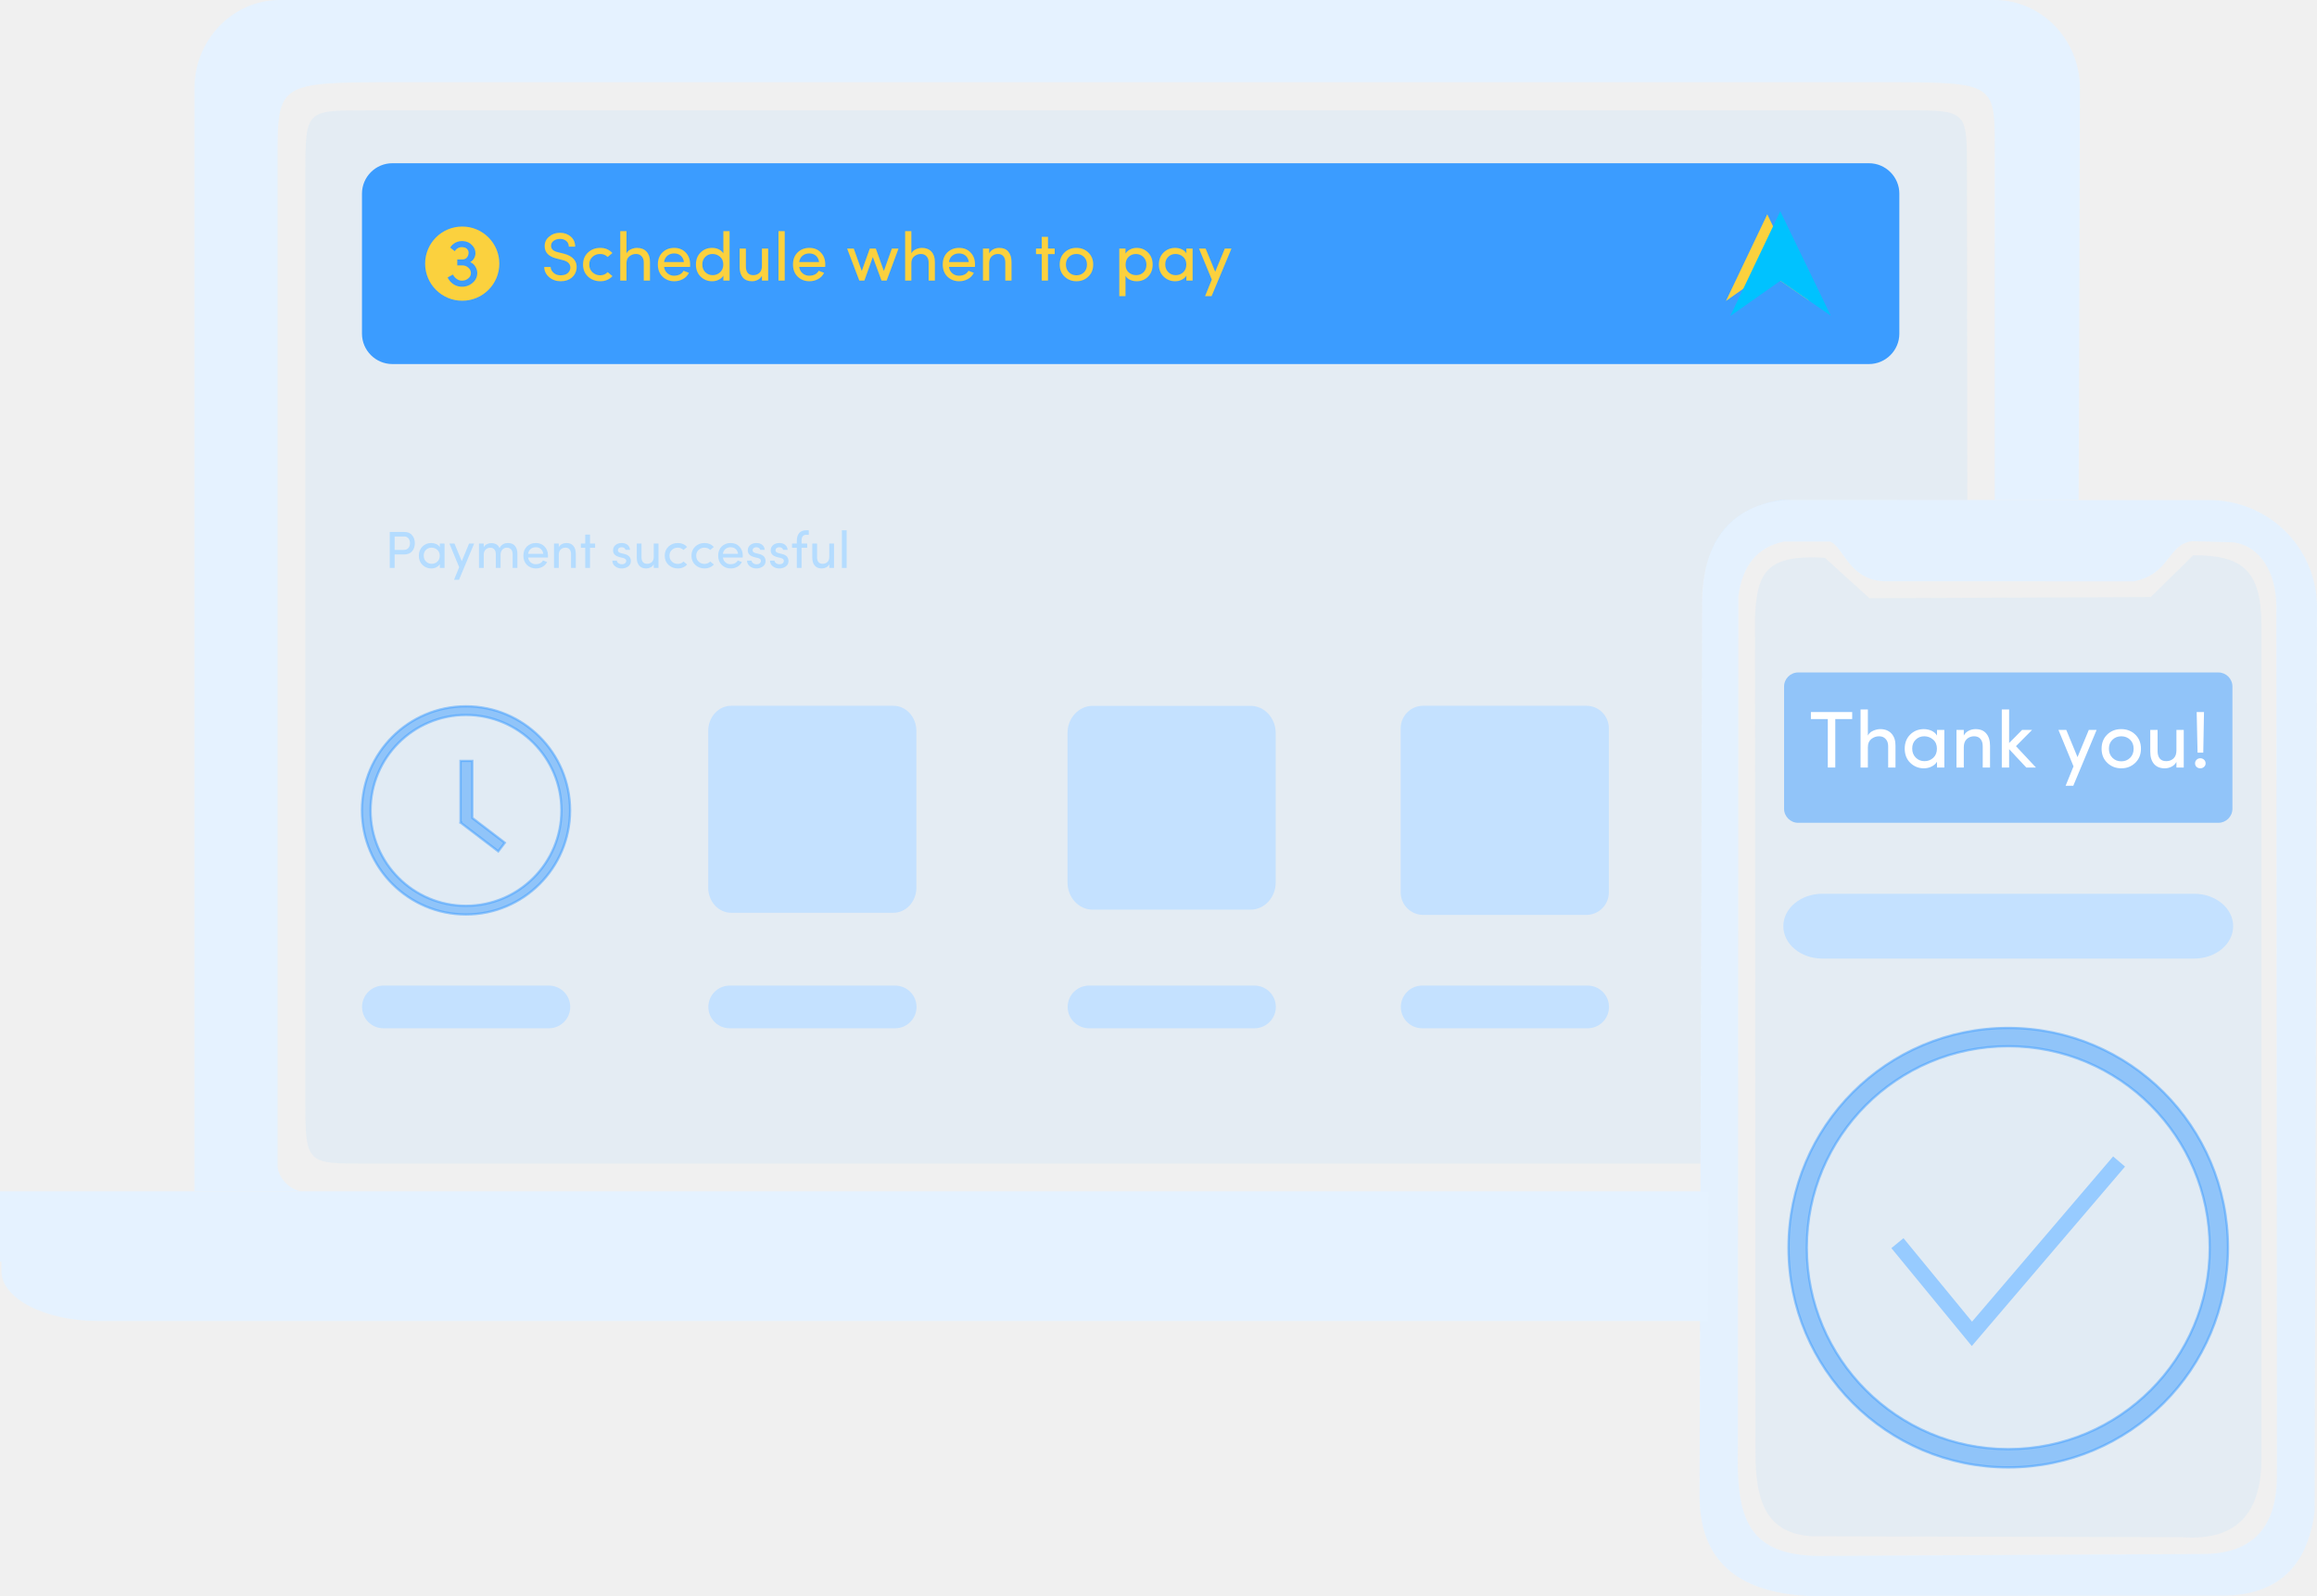
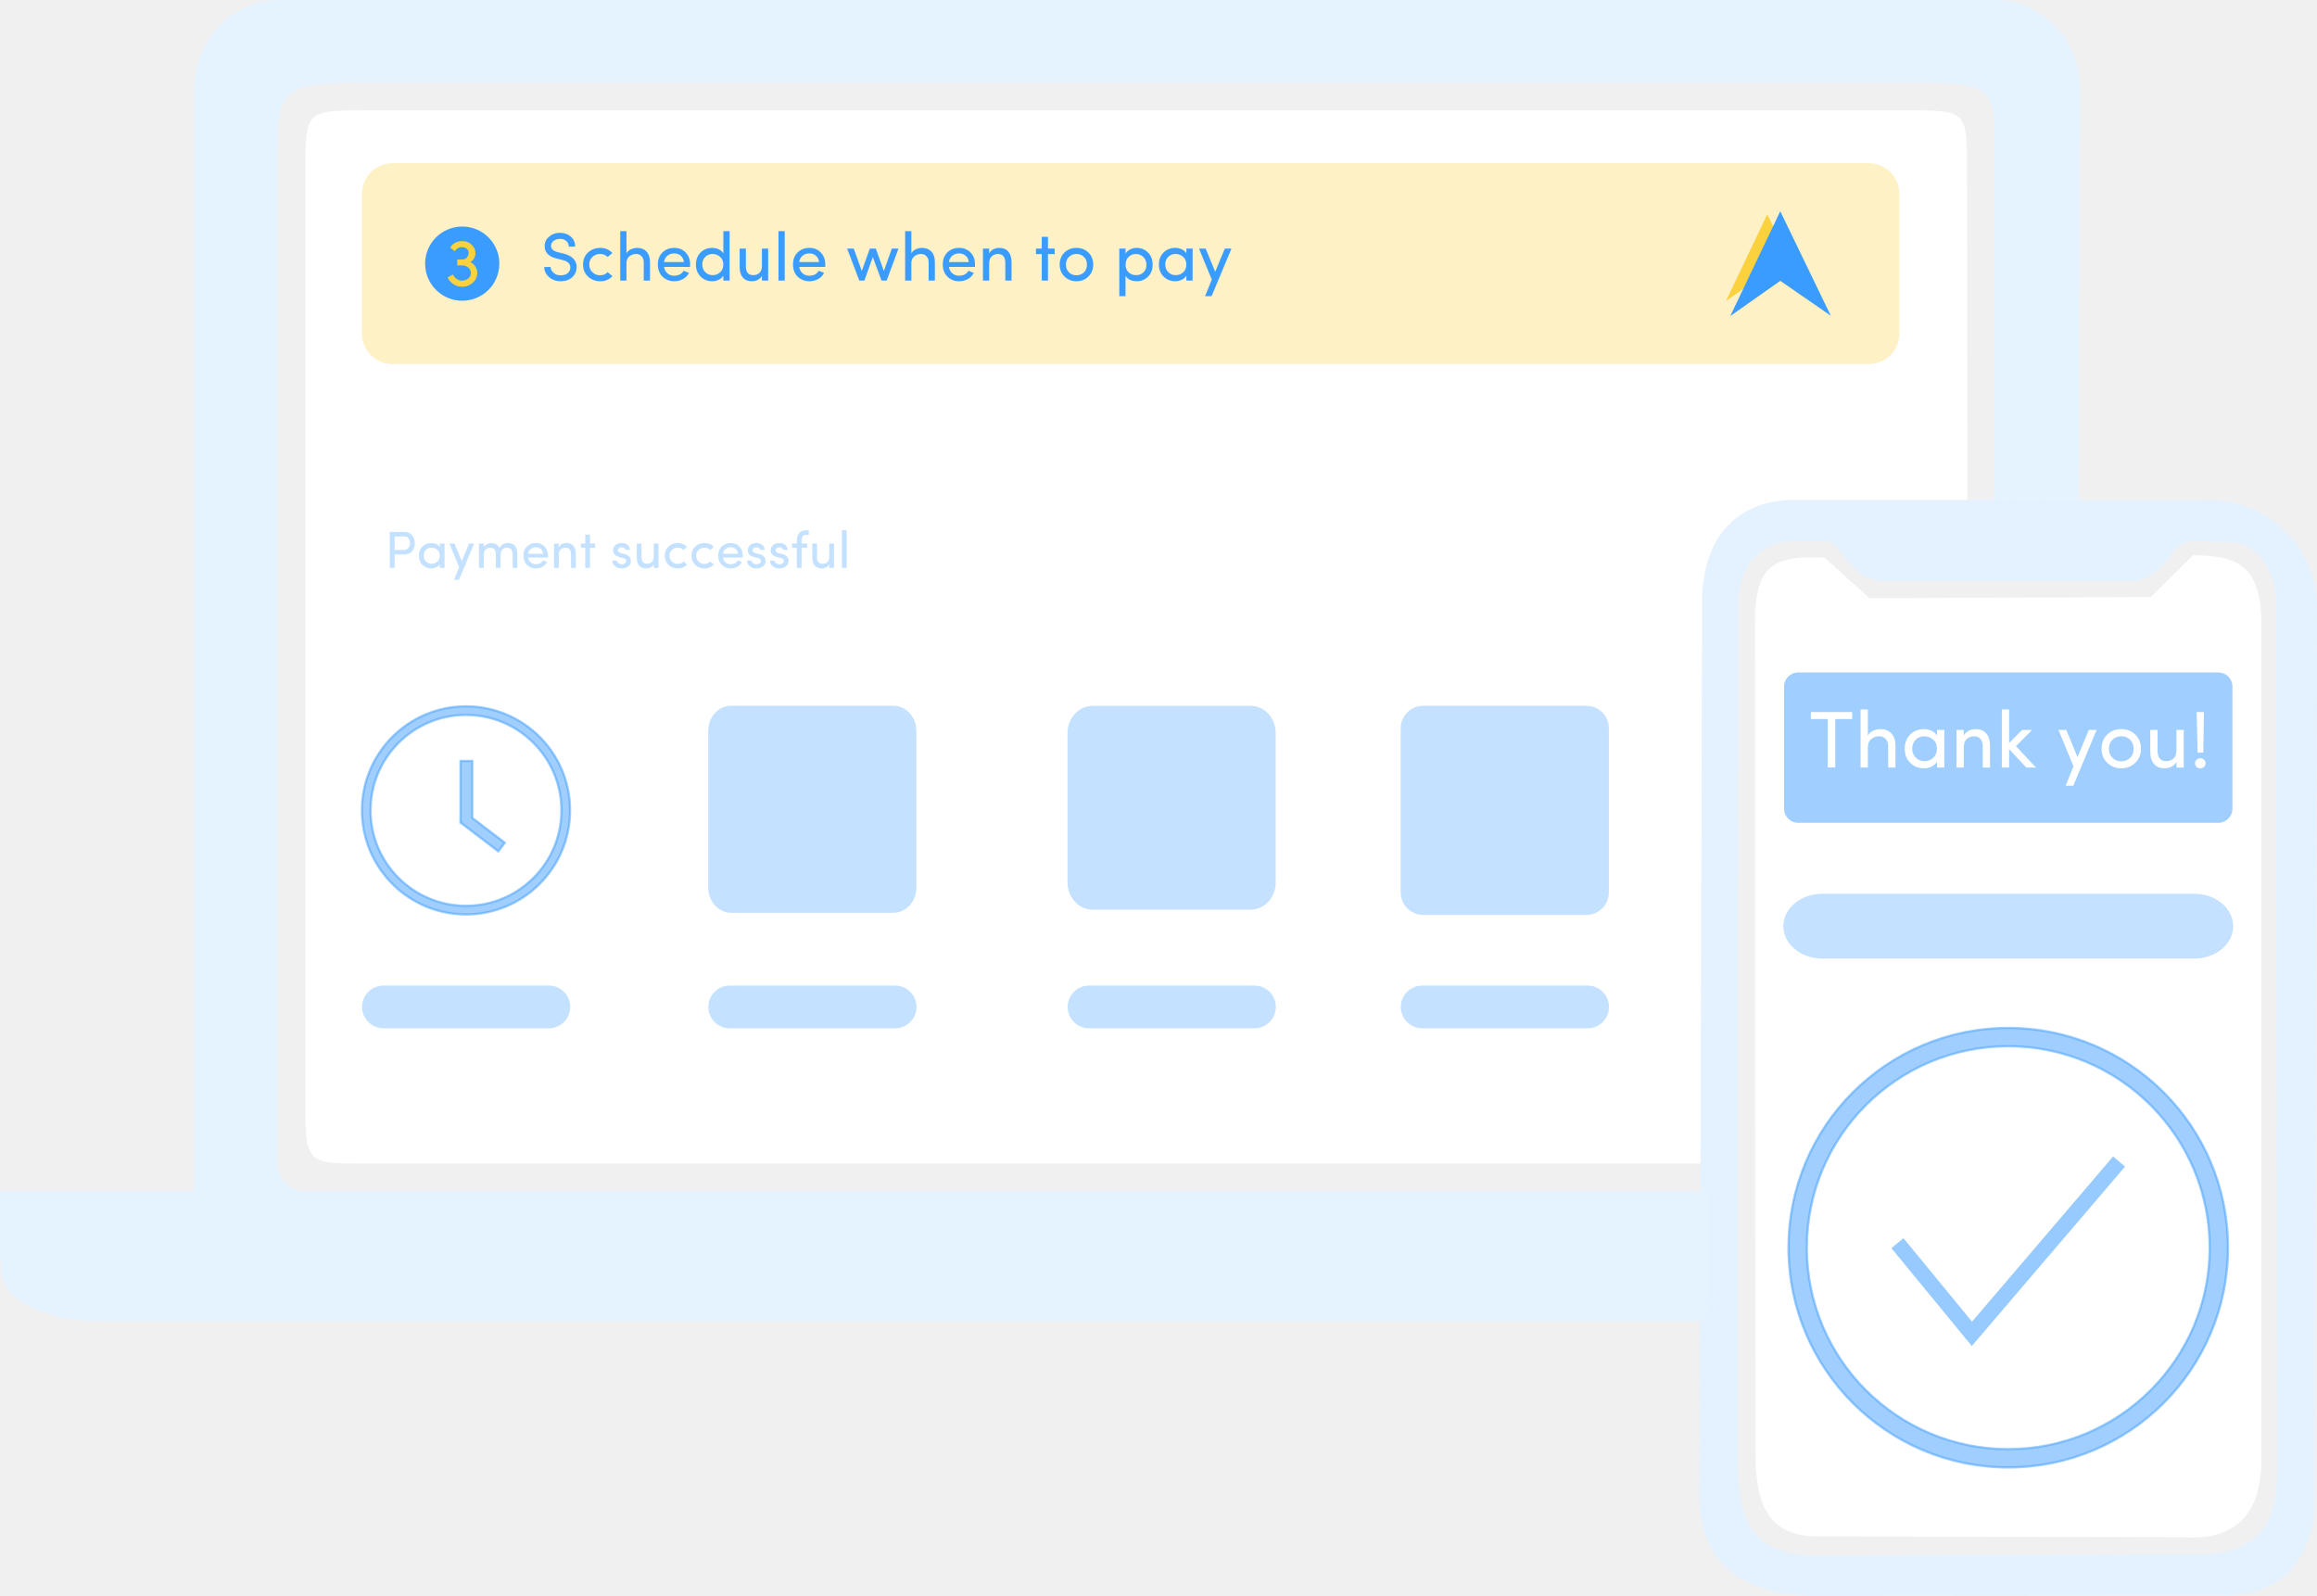
<svg xmlns="http://www.w3.org/2000/svg" xml:space="preserve" width="200.342mm" height="137.993mm" version="1.1" style="shape-rendering:geometricPrecision; text-rendering:geometricPrecision; image-rendering:optimizeQuality; fill-rule:evenodd; clip-rule:evenodd" viewBox="0 0 17127.66 11797.32">
  <defs>
    <style type="text/css">
   
    .str0 {stroke:#3B9CFF;stroke-width:17.1;stroke-miterlimit:22.926;stroke-opacity:0.49}
    .str1 {stroke:#97CBFF;stroke-width:115.82;stroke-miterlimit:22.926}
    .fil15 {fill:none}
    .fil5 {fill:#C4E1FF}
    .fil4 {fill:#E5F2FF}
    .fil3 {fill:#E5F2FF}
-     .fil9 {fill:#FBD13E}
-     .fil6 {fill:#B4DCFF;fill-rule:nonzero}
-     .fil11 {fill:#FBD13E;fill-rule:nonzero}
+     .fil9 {fill:#3B9CFF}
+     .fil6 {fill:#C4E1FF;fill-rule:nonzero}
+     .fil11 {fill:#3B9CFF;fill-rule:nonzero}
    .fil7 {fill:white;fill-rule:nonzero}
-     .fil12 {fill:#B4DCFF;fill-opacity:0.059}
-     .fil0 {fill:#B4DCFF;fill-opacity:0.2}
+     .fil12 {fill:#FFFFFF;fill-opacity:0.059}
+     .fil0 {fill:#FFFFFF}
    .fil1 {fill:#3B9CFF;fill-opacity:0.49}
    .fil2 {fill:#E5F2FF;fill-opacity:0.961}
-     .fil14 {fill:#00C2FF}
-     .fil8 {fill:#3B9CFF}
+     .fil14 {fill:#3B9CFF}
+     .fil8 {fill:#FBD13E;fill-opacity:0.3}
    .fil13 {fill:#FBD13E}
-     .fil10 {fill:#3B9CFF;fill-rule:nonzero}
+     .fil10 {fill:#FBD13E;fill-rule:nonzero}
   
  </style>
  </defs>
  <g id="Layer_x0020_1">
    <g id="_2467847683424">
      <path class="fil0" d="M13489.32 4122.91c-430.93,-25.61 -500.72,107.03 -516.08,434.38l3.3 6155.69c-4.97,425.68 103.98,620.06 414.94,643.14l2737.16 6.66c444.33,32.42 599.09,-217.91 588.32,-629.82l0 -6131.51c-5.67,-386.67 -144.42,-499.09 -504.81,-496.51l-313.76 308.53 -2078.96 8.47 -330.1 -299.03z" />
      <path class="fil1" d="M13292.21 4970.75l3106.28 0c57.23,0 104.04,46.81 104.04,104.04l0 903.32c0,57.23 -46.82,104.04 -104.04,104.04l-3106.28 0c-57.21,0 -104.03,-46.82 -104.03,-104.04l0 -903.32c0,-57.23 46.82,-104.04 104.03,-104.04z" />
      <path class="fil2" d="M16288.84 11487.01l-2783.18 14.13c-595.14,14.83 -673.23,-276.55 -658.51,-819.25l2.76 -6274.78c30.75,-225.66 139.7,-363.96 337.14,-403.36l342.71 -0.15c99.83,39.47 140.16,294.14 416.35,293.4l1827.96 0.33c272.74,-54.77 246.51,-275.54 432.56,-296.81l303.48 8.39c206.22,29.46 314.48,233.22 317.22,467.35l3.88 6433.22c0.21,348.07 -151.01,575.56 -542.37,577.54zm-3123.14 -7791.64c-374.07,59.13 -592.09,300.37 -583.78,805.61l-18.53 6525.53c-11.53,516.33 288.01,744.68 805.98,770.8l3028.32 -2.55c405.26,8.57 655.21,-181.93 712.4,-619.48l17.59 -6699.26c-9.23,-447.25 -373.15,-782.04 -802.11,-779.5l-3159.86 -1.15z" />
      <path class="fil3" d="M12624.5 9764.42l-11901.97 0c-391.66,0 -712.04,-165.87 -712.04,-368.65l0 -69.48 -10.49 0 0 -519.71 12629.94 0 -1.87 330.15 -3.57 627.69z" />
      <path class="fil4" d="M12629.94 8806.57l-10398.43 0c-89.19,-8.35 -179.76,-103.27 -179.76,-192.87l0 -7456.43c0,-542.93 8.6,-549.77 878.95,-549.77l10950.98 0c895.94,0 863.85,-2.33 863.86,545.68l0.09 2542.77 619.92 -1.27 9.4 -3041.82c1.1,-359.1 -283.72,-652.88 -630.53,-652.88l-12676.46 0c-346.81,0 -630.53,293.78 -630.53,652.88l0 8153.69 11192.51 0z" />
      <path class="fil0" d="M2705.8 815.94l11385.74 -0.4c456.71,-0.02 448.38,3.96 448.86,457.97l2.56 2422.37 -1247.7 -0.46c-329.69,-11.99 -687.5,152.78 -713.31,706.83l-11.68 4199.13 -9864.47 0c-436.23,0 -448.86,3.75 -448.86,-457.97l0 -6869.49c0,-461.72 7.51,-457.96 448.86,-457.97z" />
      <rect class="fil5" x="13182.67" y="6606.6" width="3325.36" height="479.16" rx="288.27" ry="239.58" />
      <rect class="fil5" x="5235.21" y="5217.01" width="1538.86" height="1530.27" rx="170.08" ry="185.7" />
      <rect class="fil5" x="7891.28" y="5217.57" width="1538.86" height="1506.59" rx="185.9" ry="201.06" />
      <rect class="fil5" x="2676.39" y="7285.47" width="1538.86" height="315.53" rx="157.84" ry="157.77" />
      <rect class="fil5" x="5236.27" y="7285.48" width="1538.86" height="315.52" rx="157.83" ry="157.76" />
      <rect class="fil5" x="7892.34" y="7285.48" width="1538.86" height="315.52" rx="157.83" ry="157.76" />
      <path class="fil6" d="M2986.93 3965.66l-69.81 0 0 99.21 67.75 0c14.74,-0.13 26,-4.69 33.85,-13.76 7.78,-9.08 11.77,-20.78 11.9,-35.27 0,-14.47 -3.73,-26.57 -11.13,-36.22 -7.72,-9.33 -18.59,-13.96 -32.56,-13.96zm-105.71 232.4l0 -265.98 106.1 0c26.31,0 45.94,8.1 59.07,24.31 13.45,15.76 20.14,35.39 20.14,59.07 0,23.74 -6.69,43.5 -20.01,59.26 -13.38,15.82 -33.14,23.74 -59.32,23.74l-70.07 0 0 99.6 -35.9 0z" />
      <path id="1" class="fil6" d="M3233.29 4151.35c11.58,-10.81 17.37,-25.35 17.37,-43.69 0,-18.34 -6.04,-32.81 -18.07,-43.37 -12.1,-10.55 -26.32,-15.88 -42.66,-16.02 -16.41,0 -30.11,5.47 -41.18,16.41 -11.06,10.81 -16.59,24.96 -16.59,42.59 0,17.56 5.66,32.04 16.98,43.3 11.33,11.32 25.29,16.99 41.89,16.99 16.6,0 30.69,-5.41 42.27,-16.22zm52.89 46.71l-35.13 0 0 -27.67c-5.67,9.46 -14.23,17.05 -25.67,22.84 -11.46,5.79 -23.94,8.69 -37.57,8.69 -24.97,0 -46.65,-8.75 -64.99,-26.25 -17.69,-17.44 -26.57,-40.09 -26.57,-67.81 0,-27.8 8.75,-50.38 26.19,-67.69 17.5,-17.37 39.31,-26.12 65.44,-26.25 13.06,0 25.67,2.7 37.7,8.1 11.84,5.92 20.33,13.51 25.49,22.84l0 -27.09 35.13 0 0 180.29z" />
      <polygon id="2" class="fil6" points="3505.07,4017.78 3393.12,4285.69 3356.38,4285.69 3394.21,4192.53 3322.02,4017.78 3359.53,4017.78 3413.45,4148.26 3467.57,4017.78 " />
      <path id="3" class="fil6" d="M3700.28 4101.1l0 96.97 -35.13 0 0 -102.04c0,-14.93 -3.6,-26.44 -10.75,-34.62 -6.88,-8.5 -16.99,-12.74 -30.17,-12.74 -13.06,0 -24.39,4.44 -33.91,13.32 -9.58,8.87 -14.35,21.94 -14.35,39.11l0 96.97 -35.13 0 0 -180.29 35.13 0 0 27.41c4.18,-8.62 11,-15.7 20.59,-21.17 10.04,-5.47 19.18,-8.43 27.35,-8.94 34.68,-2.12 57.65,10.04 68.85,36.42 12.54,-25.03 33.26,-37.57 62.28,-37.57 22.59,0 39.76,6.94 51.47,20.91 12.03,13.7 18.08,33.39 18.08,59l0 104.23 -35.14 0 0 -101.66c0,-14.67 -3.67,-26.31 -10.93,-35 -7.85,-8.5 -18.47,-12.81 -31.79,-12.93 -13.25,-0.13 -24.32,4.63 -33.07,14.29 -8.81,9.65 -13.26,22.39 -13.39,38.34z" />
      <path id="4" class="fil6" d="M4050.75 4107.41c0,7.98 -0.13,12.54 -0.38,13.83l-146.31 0c1.74,14.54 8.17,26.57 19.24,36.16 10.69,8.81 22.66,13.25 35.98,13.25 26.06,0 44.26,-9.33 54.69,-27.99 0.26,0 0.64,0.07 1.15,0.32 0.45,0.26 1.35,0.71 2.64,1.35 1.48,0.64 3.47,1.41 5.98,2.25 2.5,0.91 4.44,1.68 5.66,2.32l14.73 5.47c-7.4,15.18 -18.59,26.9 -33.58,35.13 -14.93,8.3 -31.4,12.42 -49.35,12.42 -25.8,0 -47.81,-8.69 -66.14,-26.13 -17.44,-17.44 -26.13,-40.28 -26.13,-68.39 0,-28.19 8.69,-50.77 26,-67.82 17.37,-16.98 39.31,-25.54 65.95,-25.66 26.63,0 48.12,8.62 64.47,25.8 16.92,17.11 25.41,39.69 25.41,67.68zm-52.63 -49.29c-10.04,-8.63 -22.52,-12.93 -37.32,-12.93 -14.86,0 -27.61,4.31 -38.28,12.93 -10.55,9.2 -16.73,21.17 -18.47,35.71l111.76 0c-1.74,-14.54 -7.66,-26.51 -17.7,-35.71z" />
      <path id="5" class="fil6" d="M4130.54 4100.84l0 97.22 -35.13 0 0 -180.29 35.13 0 0 27.09c5.15,-10.04 12.87,-17.77 23.23,-23.04 10.29,-5.27 21.36,-7.91 33.14,-7.91 22.65,0 39.69,6.94 51.22,20.91 12.03,13.7 18.14,33.39 18.27,59l0 104.23 -35.13 0 0 -101.92c0,-15.18 -3.61,-26.9 -10.75,-35.07 -6.95,-8.56 -17.18,-12.81 -30.76,-12.81 -13.7,0 -25.35,4.45 -34.87,13.39 -9.58,8.87 -14.35,22.01 -14.35,39.18z" />
      <polygon id="6" class="fil6" points="4361.4,3951.76 4361.4,4017.78 4399.23,4017.78 4399.23,4049.05 4361.4,4049.05 4361.4,4198.06 4326.27,4198.06 4326.27,4049.05 4293.84,4049.05 4293.84,4017.78 4326.27,4017.78 4326.27,3951.76 " />
      <path id="7" class="fil6" d="M4552.17 4027.1c12.03,-8.81 26.57,-13.18 43.69,-13.18 17.05,0 31.2,4.37 42.34,13.12 11.2,8.75 17.57,21.23 19.05,37.45l-33.52 0c-1.03,-5.86 -4.12,-10.55 -9.27,-14.09 -5.66,-3.48 -11.9,-5.22 -18.85,-5.22 -6.88,0 -12.74,1.48 -17.5,4.45 -5.15,2.31 -8.36,6.37 -9.78,12.03 -1.35,5.66 -1.15,10.17 0.58,13.51 2.89,5.8 9.97,10.29 21.23,13.52l26.58 6.5c31.2,7.66 46.77,25.22 46.77,52.7 0,16.28 -6.75,29.4 -20.33,39.51 -13.7,9.71 -29.73,14.54 -48.06,14.54 -18.41,0 -34.36,-5.28 -47.94,-15.89 -13.58,-10.56 -20.46,-24.58 -20.71,-42.15l33.2 0c1.48,9.33 6.24,16.22 14.35,20.59 7.85,4.96 16.35,7.15 25.49,6.63 9.13,-0.52 16.21,-2.97 21.23,-7.34 5.02,-4.45 7.85,-9.78 8.5,-16.09 0.51,-6.3 -1.42,-11.32 -5.86,-15.11 -4.38,-3.8 -10.43,-6.57 -18.08,-8.3l-24.71 -5.73c-17.44,-4.7 -30.31,-11.58 -38.54,-20.78 -7.92,-9.52 -11.2,-21.42 -9.78,-35.77 1.35,-14.35 8.04,-25.93 19.95,-34.88z" />
      <path id="8" class="fil6" d="M4832.57 4115.13l0 -97.35 35.13 0 0 180.29 -35.13 0 0 -26.9c-5.15,9.91 -12.87,17.57 -23.23,22.84 -10.29,5.27 -21.24,7.92 -32.81,7.92 -22.33,0 -39.51,-7.02 -51.54,-21.11 -12.03,-14.09 -18.01,-33.65 -17.88,-58.68l0 -104.36 35.13 0 0 101.86c0,14.99 3.48,26.77 10.36,35.33 6.95,8.42 17.37,12.61 31.33,12.61 13.96,0 25.55,-4.38 34.87,-13.19 9.33,-8.81 13.9,-21.88 13.77,-39.25z" />
      <path id="9" class="fil6" d="M5010.79 4013.92c27.79,0 50.57,9.71 68.39,29.08l-26.77 22.26c-11.26,-11.32 -25.42,-16.99 -42.4,-16.99 -16.92,0 -31.33,5.47 -43.17,16.47 -11.9,10.81 -17.88,25.16 -17.88,43.11 0,17.88 6.05,32.43 18.08,43.62 12.1,11.26 26.51,16.86 43.37,16.86 16.98,0 31.01,-5.92 42.01,-17.76l27.15 22.39c-17.95,19.3 -40.66,28.96 -68.01,28.96 -27.41,0 -50.57,-8.69 -69.49,-26.06 -18.85,-17.64 -28.25,-40.28 -28.25,-68.01 0,-27.73 9.27,-50.32 27.73,-67.69 18.53,-17.37 41.57,-26.12 69.23,-26.25z" />
      <path id="10" class="fil6" d="M5208.32 4013.92c27.79,0 50.57,9.71 68.39,29.08l-26.77 22.26c-11.26,-11.32 -25.42,-16.99 -42.4,-16.99 -16.92,0 -31.33,5.47 -43.17,16.47 -11.9,10.81 -17.88,25.16 -17.88,43.11 0,17.88 6.05,32.43 18.08,43.62 12.1,11.26 26.51,16.86 43.37,16.86 16.98,0 31.01,-5.92 42.01,-17.76l27.15 22.39c-17.95,19.3 -40.66,28.96 -68.01,28.96 -27.41,0 -50.57,-8.69 -69.49,-26.06 -18.85,-17.64 -28.25,-40.28 -28.25,-68.01 0,-27.73 9.27,-50.32 27.73,-67.69 18.53,-17.37 41.57,-26.12 69.23,-26.25z" />
      <path id="11" class="fil6" d="M5490.71 4107.41c0,7.98 -0.13,12.54 -0.38,13.83l-146.31 0c1.74,14.54 8.17,26.57 19.24,36.16 10.69,8.81 22.66,13.25 35.98,13.25 26.06,0 44.26,-9.33 54.69,-27.99 0.26,0 0.64,0.07 1.15,0.32 0.45,0.26 1.35,0.71 2.64,1.35 1.48,0.64 3.47,1.41 5.98,2.25 2.5,0.91 4.44,1.68 5.66,2.32l14.73 5.47c-7.4,15.18 -18.59,26.9 -33.58,35.13 -14.93,8.3 -31.4,12.42 -49.35,12.42 -25.8,0 -47.81,-8.69 -66.14,-26.13 -17.44,-17.44 -26.13,-40.28 -26.13,-68.39 0,-28.19 8.69,-50.77 26,-67.82 17.37,-16.98 39.31,-25.54 65.95,-25.66 26.63,0 48.12,8.62 64.47,25.8 16.92,17.11 25.41,39.69 25.41,67.68zm-52.63 -49.29c-10.04,-8.63 -22.52,-12.93 -37.32,-12.93 -14.86,0 -27.61,4.31 -38.28,12.93 -10.55,9.2 -16.73,21.17 -18.47,35.71l111.76 0c-1.74,-14.54 -7.66,-26.51 -17.7,-35.71z" />
      <path id="12" class="fil6" d="M5547.98 4027.1c12.03,-8.81 26.57,-13.18 43.69,-13.18 17.05,0 31.2,4.37 42.34,13.12 11.2,8.75 17.57,21.23 19.05,37.45l-33.52 0c-1.03,-5.86 -4.12,-10.55 -9.27,-14.09 -5.66,-3.48 -11.9,-5.22 -18.85,-5.22 -6.88,0 -12.74,1.48 -17.5,4.45 -5.15,2.31 -8.36,6.37 -9.78,12.03 -1.35,5.66 -1.15,10.17 0.58,13.51 2.89,5.8 9.97,10.29 21.23,13.52l26.58 6.5c31.2,7.66 46.77,25.22 46.77,52.7 0,16.28 -6.75,29.4 -20.33,39.51 -13.7,9.71 -29.73,14.54 -48.06,14.54 -18.41,0 -34.36,-5.28 -47.94,-15.89 -13.58,-10.56 -20.46,-24.58 -20.71,-42.15l33.2 0c1.48,9.33 6.24,16.22 14.35,20.59 7.85,4.96 16.35,7.15 25.49,6.63 9.13,-0.52 16.21,-2.97 21.23,-7.34 5.02,-4.45 7.85,-9.78 8.5,-16.09 0.51,-6.3 -1.42,-11.32 -5.86,-15.11 -4.38,-3.8 -10.43,-6.57 -18.08,-8.3l-24.71 -5.73c-17.44,-4.7 -30.31,-11.58 -38.54,-20.78 -7.92,-9.52 -11.2,-21.42 -9.78,-35.77 1.35,-14.35 8.04,-25.93 19.95,-34.88z" />
      <path id="13" class="fil6" d="M5717.45 4027.1c12.03,-8.81 26.57,-13.18 43.69,-13.18 17.05,0 31.2,4.37 42.34,13.12 11.2,8.75 17.57,21.23 19.05,37.45l-33.52 0c-1.03,-5.86 -4.12,-10.55 -9.27,-14.09 -5.66,-3.48 -11.9,-5.22 -18.85,-5.22 -6.88,0 -12.74,1.48 -17.5,4.45 -5.15,2.31 -8.36,6.37 -9.78,12.03 -1.35,5.66 -1.15,10.17 0.58,13.51 2.89,5.8 9.97,10.29 21.23,13.52l26.58 6.5c31.2,7.66 46.77,25.22 46.77,52.7 0,16.28 -6.75,29.4 -20.33,39.51 -13.7,9.71 -29.73,14.54 -48.06,14.54 -18.41,0 -34.36,-5.28 -47.94,-15.89 -13.58,-10.56 -20.46,-24.58 -20.71,-42.15l33.2 0c1.48,9.33 6.24,16.22 14.35,20.59 7.85,4.96 16.35,7.15 25.49,6.63 9.13,-0.52 16.21,-2.97 21.23,-7.34 5.02,-4.45 7.85,-9.78 8.5,-16.09 0.51,-6.3 -1.42,-11.32 -5.86,-15.11 -4.38,-3.8 -10.43,-6.57 -18.08,-8.3l-24.71 -5.73c-17.44,-4.7 -30.31,-11.58 -38.54,-20.78 -7.92,-9.52 -11.2,-21.42 -9.78,-35.77 1.35,-14.35 8.04,-25.93 19.95,-34.88z" />
      <path id="14" class="fil6" d="M5958.86 3919.73l19.69 0 0 33.58 -19.76 0c-22.58,0 -33.78,15.38 -33.52,46.2l0 18.27 41.69 0 0 31.27 -41.69 0 0 149.01 -35.13 0 0 -149.01 -35.13 0 0 -31.27 35.13 0 0 -18.27c0,-25.49 5.73,-45.11 17.24,-58.88 11.52,-13.83 28.7,-20.77 51.47,-20.9z" />
      <path id="15" class="fil6" d="M6130.2 4115.13l0 -97.35 35.13 0 0 180.29 -35.13 0 0 -26.9c-5.15,9.91 -12.87,17.57 -23.23,22.84 -10.29,5.27 -21.24,7.92 -32.81,7.92 -22.33,0 -39.51,-7.02 -51.54,-21.11 -12.03,-14.09 -18.01,-33.65 -17.88,-58.68l0 -104.36 35.13 0 0 101.86c0,14.99 3.48,26.77 10.36,35.33 6.95,8.42 17.37,12.61 31.33,12.61 13.96,0 25.55,-4.38 34.87,-13.19 9.33,-8.81 13.9,-21.88 13.77,-39.25z" />
      <polygon id="16" class="fil6" points="6223.43,4198.06 6223.43,3919.73 6258.56,3919.73 6258.56,4198.06 " />
      <rect class="fil5" x="10354.11" y="5216.94" width="1538.86" height="1546.03" rx="166.56" ry="166.49" />
      <rect class="fil5" x="10355.17" y="7285.47" width="1538.86" height="315.53" rx="157.84" ry="157.77" />
      <polygon class="fil7" points="13386.48,5315.19 13386.48,5263.41 13691.75,5263.41 13691.75,5315.19 13566.79,5315.19 13566.79,5673.42 13511.45,5673.42 13511.45,5315.19 " />
      <path id="1" class="fil7" d="M13807.69 5523.57l0 149.86 -54.15 0 0 -429.05 54.15 0 0 192.9c7.54,-15.47 20.43,-27.37 38.69,-35.5 18.15,-8.13 35.8,-12.2 52.86,-12.2 35.11,0 62.78,10.91 82.91,32.83 20.13,21.92 30.05,51.97 29.66,90.35l0 160.67 -54.15 0 0 -157.1c0,-23.11 -6.15,-40.87 -18.35,-53.46 -11.81,-13.58 -28.17,-20.33 -49.1,-20.33 -20.93,0 -39.86,6.64 -56.93,20.03 -17.06,13.39 -25.59,33.73 -25.59,61z" />
      <path id="2" class="fil7" d="M14291.29 5601.42c17.86,-16.66 26.78,-39.08 26.78,-67.34 0,-28.27 -9.33,-50.59 -27.87,-66.85 -18.65,-16.27 -40.57,-24.5 -65.76,-24.7 -25.29,0 -46.41,8.43 -63.47,25.29 -17.06,16.66 -25.59,38.48 -25.59,65.66 0,27.08 8.73,49.39 26.18,66.74 17.46,17.46 38.98,26.19 64.57,26.19 25.59,0 47.3,-8.33 65.15,-24.99zm81.53 72l-54.15 0 0 -42.64c-8.73,14.58 -21.92,26.28 -39.57,35.21 -17.65,8.93 -36.89,13.39 -57.92,13.39 -38.48,0 -71.9,-13.49 -100.17,-40.46 -27.27,-26.88 -40.96,-61.79 -40.96,-104.54 0,-42.84 13.49,-77.65 40.37,-104.33 26.97,-26.78 60.6,-40.27 100.86,-40.46 20.13,0 39.57,4.16 58.12,12.5 18.25,9.12 31.34,20.83 39.28,35.21l0 -41.75 54.15 0 0 277.9z" />
      <path id="3" class="fil7" d="M14516.72 5523.57l0 149.86 -54.15 0 0 -277.9 54.15 0 0 41.75c7.93,-15.47 19.83,-27.37 35.8,-35.5 15.87,-8.13 32.93,-12.2 51.08,-12.2 34.91,0 61.19,10.71 78.94,32.23 18.54,21.13 27.97,51.47 28.17,90.95l0 160.67 -54.15 0 0 -157.1c0,-23.41 -5.56,-41.46 -16.57,-54.06 -10.71,-13.18 -26.48,-19.73 -47.41,-19.73 -21.13,0 -39.08,6.84 -53.76,20.63 -14.77,13.69 -22.12,33.91 -22.12,60.4z" />
      <polygon id="4" class="fil7" points="14851.75,5673.42 14797.6,5673.42 14797.6,5244.37 14851.75,5244.37 14851.75,5492.33 14947.65,5395.52 15021.45,5395.52 14902.34,5515.53 15049.91,5673.42 14978.41,5673.42 14851.75,5537.65 " />
      <polygon id="5" class="fil7" points="15498.6,5395.52 15326.03,5808.51 15269.4,5808.51 15327.71,5664.89 15216.43,5395.52 15274.25,5395.52 15357.37,5596.66 15440.77,5395.52 " />
      <path id="6" class="fil7" d="M15746.05 5601.92c17.36,-17.06 26.08,-39.48 26.08,-67.25 0,-27.87 -8.72,-50.08 -26.08,-66.74 -17.35,-16.76 -38.98,-25.19 -64.86,-25.39 -25.78,0 -47.51,8.33 -65.06,25.09 -17.75,16.86 -26.68,39.08 -26.68,66.74 0,27.57 8.73,49.99 26.08,67.25 17.36,17.35 39.08,25.98 65.16,25.98 26.19,0 48,-8.52 65.36,-25.68zm-65.06 77.46c-40.46,0 -74.78,-13.39 -103.15,-40.16 -28.37,-26.78 -42.55,-61.69 -42.55,-104.84 0,-43.14 13.99,-78.15 41.86,-104.92 27.87,-26.78 62.28,-40.07 103.34,-39.87 41.26,0 75.77,13.39 103.64,40.16 28.07,26.98 42.16,61.89 42.16,104.63 0,42.75 -14.09,77.56 -42.25,104.54 -28.17,26.97 -62.59,40.46 -103.05,40.46z" />
      <path id="7" class="fil7" d="M16088.52 5545.58l0 -150.06 54.15 0 0 277.9 -54.15 0 0 -41.46c-7.93,15.27 -19.83,27.08 -35.8,35.21 -15.87,8.13 -32.73,12.2 -50.58,12.2 -34.42,0 -60.9,-10.81 -79.45,-32.53 -18.54,-21.72 -27.77,-51.87 -27.57,-90.45l0 -160.87 54.15 0 0 157c0,23.11 5.36,41.26 15.97,54.45 10.71,12.99 26.78,19.44 48.3,19.44 21.52,0 39.37,-6.75 53.75,-20.33 14.39,-13.58 21.42,-33.72 21.23,-60.5z" />
      <path id="8" class="fil7" d="M16226.28 5642.58c0,-10.41 3.77,-19.24 11.31,-26.58 7.44,-7.34 16.56,-11.01 27.27,-11.01 10.61,0 19.94,3.57 27.67,10.71 7.84,7.14 11.7,16.07 11.7,26.88 0,10.81 -3.97,19.64 -11.99,26.38 -7.93,6.94 -17.06,10.41 -27.37,10.41 -10.32,0 -19.44,-3.37 -27.27,-10.11 -7.54,-7.15 -11.31,-16.07 -11.31,-26.68zm11.9 -379.17l54.15 0 -5.35 300.02 -42.25 0 -6.55 -300.02z" />
      <path class="fil8" d="M2900.35 1206.61l10915.36 0c123.52,0 224.57,101.04 224.57,224.56l0 1035.3c0,123.52 -101.05,224.57 -224.57,224.57l-10915.36 0c-123.5,0 -224.56,-101.05 -224.56,-224.57l0 -1035.3c0,-123.52 101.06,-224.56 224.56,-224.56z" />
      <ellipse class="fil9" cx="3416.91" cy="1948.83" rx="274.27" ry="274.28" />
      <path class="fil10" d="M3417.42 1961.67l-37.11 0 0 -43.83 37.11 0c11.17,0.33 21.07,-3.03 29.81,-10.08 8.4,-7.56 13.69,-17.63 15.95,-30.06 2.35,-12.51 0.33,-23.01 -5.88,-31.57 -7.72,-11.84 -20.4,-18.13 -38.12,-18.98 -23.6,-2.09 -42.82,7.73 -57.6,29.56l-33.68 -26.62c8.99,-15.53 22.17,-27.79 39.38,-36.86 17.89,-8.56 36.45,-12.26 55.84,-10.91 26.54,1.26 48.45,10.99 65.58,29.14 17.8,17.38 26.45,37.95 25.95,61.8 0,6.38 -1.09,13.1 -3.19,20.15 -6.05,19.73 -17.97,34.68 -35.69,44.58 16.71,6.13 30.07,17.81 39.89,35.27 9.91,17.39 13.94,35.27 12.09,53.58 -2.86,27.88 -16.21,50.88 -40.05,68.94 -23.84,17.96 -50.97,25.86 -81.29,23.59 -21.49,-1.68 -40.89,-8.64 -58.1,-20.9 -17.22,-12.35 -30.4,-28.14 -39.55,-47.53l39.8 -21.59c6.04,12.76 14.45,23.01 25.11,30.73 11,8.65 22.92,13.52 35.94,14.53 19.14,0.92 35.44,-3.69 48.7,-14.02 14.78,-10.83 22.34,-24.19 22.84,-40.14 0.5,-15.87 -5.63,-29.64 -18.47,-41.31 -12.76,-11.67 -27.88,-17.47 -45.26,-17.47z" />
      <path class="fil11" d="M4023.08 1973.65l47.38 0c0.33,15.7 7.43,29.9 21.28,42.64 13.85,12.76 31.32,19 52.61,18.66 21.28,0 37.92,-4.73 49.99,-14.1 11.99,-9.38 19.18,-21.79 21.45,-37.08 2.62,-31.83 -17.14,-52.53 -59.37,-62.07l-45.01 -11.57c-56.75,-14.44 -85.12,-44.84 -85.12,-91.03 0,-28.63 11.15,-52.11 33.44,-70.35 21.45,-18.66 48.06,-27.95 79.64,-27.95 31.67,0 58.27,9.37 79.97,28.2 21.62,18.75 32.43,43.49 32.43,74.15l-47.12 0c0,-17.23 -6.08,-31.08 -18.32,-41.63 -12.5,-10.39 -27.78,-15.62 -45.94,-15.62 -18.06,0 -34.03,4.73 -47.71,14.18 -12.83,9.46 -19.25,21.79 -19.25,36.99 0,23.56 16.81,39.27 50.34,47.11l45.52 11.15c33.35,8.87 57.93,22.72 73.72,41.63 15.88,18.92 22.21,41.97 19.08,69.08 -3.12,27.2 -15.2,49.41 -36.14,66.88 -20.95,17.4 -48.14,26.1 -81.58,26.1 -33.44,0 -62.15,-10.3 -86.14,-30.99 -23.39,-21.37 -35.13,-46.2 -35.13,-74.4z" />
      <path id="1" class="fil11" d="M4437.21 1832.29c36.48,0 66.38,12.75 89.77,38.16l-35.13 29.22c-14.78,-14.86 -33.36,-22.3 -55.66,-22.3 -22.2,0 -41.12,7.18 -56.66,21.62 -15.62,14.19 -23.48,33.02 -23.48,56.58 0,23.48 7.94,42.57 23.73,57.25 15.88,14.78 34.8,22.13 56.92,22.13 22.29,0 40.7,-7.76 55.14,-23.31l35.63 29.39c-23.56,25.33 -53.36,38 -89.26,38 -35.98,0 -66.38,-11.4 -91.2,-34.21 -24.74,-23.13 -37.07,-52.86 -37.07,-89.26 0,-36.39 12.16,-66.03 36.39,-88.83 24.32,-22.8 54.55,-34.29 90.87,-34.45z" />
      <path id="2" class="fil11" d="M4631.02 1946.38l0 127.6 -46.11 0 0 -365.32 46.11 0 0 164.26c6.41,-13.17 17.39,-23.31 32.93,-30.23 15.46,-6.92 30.49,-10.39 45.01,-10.39 29.9,0 53.45,9.28 70.6,27.95 17.14,18.66 25.59,44.25 25.25,76.93l0 136.8 -46.11 0 0 -133.76c0,-19.68 -5.24,-34.8 -15.63,-45.52 -10.05,-11.57 -23.98,-17.31 -41.8,-17.31 -17.82,0 -33.95,5.66 -48.47,17.06 -14.53,11.4 -21.78,28.71 -21.78,51.94z" />
      <path id="3" class="fil11" d="M5101.56 1954.99c0,10.47 -0.17,16.47 -0.5,18.16l-192.04 0c2.28,19.08 10.73,34.87 25.25,47.46 14.02,11.57 29.73,17.4 47.2,17.4 34.21,0 58.1,-12.24 71.79,-36.74 0.33,0 0.84,0.09 1.51,0.43 0.6,0.33 1.78,0.92 3.46,1.77 1.95,0.85 4.57,1.86 7.86,2.96 3.29,1.18 5.83,2.2 7.43,3.03l19.34 7.18c-9.71,19.93 -24.4,35.3 -44.08,46.11 -19.59,10.89 -41.21,16.3 -64.77,16.3 -33.86,0 -62.74,-11.4 -86.82,-34.29 -22.88,-22.89 -34.28,-52.86 -34.28,-89.77 0,-36.98 11.4,-66.62 34.12,-89.01 22.8,-22.3 51.59,-33.53 86.55,-33.69 34.97,0 63.17,11.31 84.62,33.86 22.21,22.46 33.36,52.1 33.36,88.83zm-69.08 -64.68c-13.17,-11.32 -29.56,-16.98 -48.98,-16.98 -19.51,0 -36.23,5.66 -50.25,16.98 -13.85,12.07 -21.95,27.78 -24.24,46.87l146.69 0c-2.28,-19.08 -10.05,-34.8 -23.22,-46.87z" />
      <path id="4" class="fil11" d="M5323.57 2012.41c15.37,-14.35 23.06,-33.44 23.06,-57.34 0,-23.9 -7.94,-42.81 -23.73,-56.66 -15.88,-13.85 -34.45,-20.86 -55.73,-21.03 -21.37,0 -39.28,7.18 -53.8,21.54 -14.53,14.53 -21.78,33.27 -21.78,56.42 0,23.05 7.34,41.97 22.04,56.58 14.7,14.7 32.85,22.04 54.47,22.04 21.62,0 40.11,-7.18 55.48,-21.54zm69.67 61.56l-46.11 0 0 -36.31c-7.43,12.41 -18.66,22.37 -33.69,29.97 -15.04,7.6 -31.5,11.4 -49.49,11.4 -32.85,0 -61.22,-11.49 -85.12,-34.45 -22.89,-22.89 -34.37,-52.61 -34.37,-89.01 0,-36.48 11.4,-66.12 34.12,-88.83 22.8,-22.8 51.09,-34.29 84.95,-34.45 18.24,0 34.87,3.55 49.74,10.64 14.77,7.1 26.09,17.14 33.86,29.98l0 -164.26 46.11 0 0 365.32z" />
      <path id="5" class="fil11" d="M5632.32 1965.12l0 -127.77 46.11 0 0 236.62 -46.11 0 0 -35.3c-6.75,13 -16.89,23.06 -30.49,29.98 -13.52,6.92 -27.87,10.39 -43.07,10.39 -29.3,0 -51.85,-9.21 -67.64,-27.7 -15.79,-18.5 -23.65,-44.17 -23.48,-77.02l0 -136.98 46.11 0 0 133.68c0,19.67 4.57,35.13 13.6,46.36 9.11,11.06 22.8,16.55 41.12,16.55 18.33,0 33.53,-5.75 45.77,-17.31 12.24,-11.57 18.24,-28.72 18.07,-51.52z" />
      <polygon id="6" class="fil11" points="5754.68,2073.98 5754.68,1708.65 5800.79,1708.65 5800.79,2073.98 " />
      <path id="7" class="fil11" d="M6100.58 1954.99c0,10.47 -0.17,16.47 -0.5,18.16l-192.04 0c2.28,19.08 10.73,34.87 25.25,47.46 14.02,11.57 29.73,17.4 47.2,17.4 34.21,0 58.1,-12.24 71.79,-36.74 0.33,0 0.84,0.09 1.51,0.43 0.6,0.33 1.78,0.92 3.46,1.77 1.95,0.85 4.57,1.86 7.86,2.96 3.29,1.18 5.83,2.2 7.43,3.03l19.34 7.18c-9.71,19.93 -24.4,35.3 -44.08,46.11 -19.59,10.89 -41.21,16.3 -64.77,16.3 -33.86,0 -62.74,-11.4 -86.82,-34.29 -22.88,-22.89 -34.28,-52.86 -34.28,-89.77 0,-36.98 11.4,-66.62 34.12,-89.01 22.8,-22.3 51.59,-33.53 86.55,-33.69 34.97,0 63.17,11.31 84.62,33.86 22.21,22.46 33.36,52.1 33.36,88.83zm-69.08 -64.68c-13.17,-11.32 -29.56,-16.98 -48.98,-16.98 -19.51,0 -36.23,5.66 -50.25,16.98 -13.85,12.07 -21.95,27.78 -24.24,46.87l146.69 0c-2.28,-19.08 -10.05,-34.8 -23.22,-46.87z" />
      <polygon id="8" class="fil11" points="6641.97,1837.35 6554.4,2073.98 6516.32,2073.98 6451.97,1900.18 6389.64,2073.98 6352.07,2073.98 6261.96,1837.35 6311.2,1837.35 6370.3,2002.96 6429.76,1837.35 6474.26,1837.35 6533.63,2002.96 6592.75,1837.35 " />
      <path id="9" class="fil11" d="M6736.98 1946.38l0 127.6 -46.11 0 0 -365.32 46.11 0 0 164.26c6.41,-13.17 17.39,-23.31 32.93,-30.23 15.46,-6.92 30.49,-10.39 45.01,-10.39 29.9,0 53.45,9.28 70.6,27.95 17.14,18.66 25.59,44.25 25.25,76.93l0 136.8 -46.11 0 0 -133.76c0,-19.68 -5.24,-34.8 -15.63,-45.52 -10.05,-11.57 -23.98,-17.31 -41.8,-17.31 -17.82,0 -33.95,5.66 -48.47,17.06 -14.53,11.4 -21.78,28.71 -21.78,51.94z" />
      <path id="10" class="fil11" d="M7207.52 1954.99c0,10.47 -0.17,16.47 -0.5,18.16l-192.04 0c2.28,19.08 10.73,34.87 25.25,47.46 14.02,11.57 29.73,17.4 47.2,17.4 34.21,0 58.1,-12.24 71.79,-36.74 0.33,0 0.84,0.09 1.51,0.43 0.6,0.33 1.78,0.92 3.46,1.77 1.95,0.85 4.57,1.86 7.86,2.96 3.29,1.18 5.83,2.2 7.43,3.03l19.34 7.18c-9.71,19.93 -24.4,35.3 -44.08,46.11 -19.59,10.89 -41.21,16.3 -64.77,16.3 -33.86,0 -62.74,-11.4 -86.82,-34.29 -22.88,-22.89 -34.28,-52.86 -34.28,-89.77 0,-36.98 11.4,-66.62 34.12,-89.01 22.8,-22.3 51.59,-33.53 86.55,-33.69 34.97,0 63.17,11.31 84.62,33.86 22.21,22.46 33.36,52.1 33.36,88.83zm-69.08 -64.68c-13.17,-11.32 -29.56,-16.98 -48.98,-16.98 -19.51,0 -36.23,5.66 -50.25,16.98 -13.85,12.07 -21.95,27.78 -24.24,46.87l146.69 0c-2.28,-19.08 -10.05,-34.8 -23.22,-46.87z" />
      <path id="11" class="fil11" d="M7312.24 1946.38l0 127.6 -46.11 0 0 -236.62 46.11 0 0 35.56c6.75,-13.17 16.88,-23.31 30.48,-30.23 13.52,-6.92 28.04,-10.39 43.5,-10.39 29.73,0 52.1,9.11 67.21,27.44 15.79,17.99 23.82,43.83 23.99,77.44l0 136.8 -46.11 0 0 -133.76c0,-19.94 -4.73,-35.3 -14.1,-46.03 -9.12,-11.23 -22.55,-16.81 -40.37,-16.81 -17.99,0 -33.27,5.83 -45.77,17.57 -12.58,11.65 -18.83,28.88 -18.83,51.43z" />
      <polygon id="12" class="fil11" points="7746.89,1750.72 7746.89,1837.35 7796.54,1837.35 7796.54,1878.4 7746.89,1878.4 7746.89,2073.98 7700.78,2073.98 7700.78,1878.4 7658.22,1878.4 7658.22,1837.35 7700.78,1837.35 7700.78,1750.72 " />
      <path id="13" class="fil11" d="M8012.81 2013.09c14.78,-14.53 22.21,-33.61 22.21,-57.25 0,-23.73 -7.43,-42.64 -22.21,-56.84 -14.77,-14.27 -33.19,-21.45 -55.23,-21.62 -21.95,0 -40.45,7.1 -55.4,21.36 -15.11,14.36 -22.72,33.27 -22.72,56.84 0,23.48 7.44,42.57 22.21,57.25 14.78,14.78 33.27,22.13 55.48,22.13 22.3,0 40.87,-7.26 55.65,-21.87zm-55.39 65.96c-34.46,0 -63.67,-11.4 -87.83,-34.21 -24.15,-22.8 -36.23,-52.53 -36.23,-89.26 0,-36.74 11.91,-66.54 35.63,-89.34 23.73,-22.8 53.04,-34.12 88,-33.95 35.13,0 64.52,11.4 88.24,34.2 23.9,22.97 35.9,52.7 35.9,89.09 0,36.4 -11.99,66.04 -35.98,89.01 -23.99,22.96 -53.29,34.45 -87.74,34.45z" />
      <path id="14" class="fil11" d="M8342.5 1899.09c-14.61,14.53 -21.95,33.86 -21.95,58.1 0,24.15 7.77,42.99 23.22,56.49 15.54,13.52 33.86,20.27 55.14,20.27 21.29,0 39.44,-7.1 54.39,-21.28 14.18,-14.11 21.28,-32.68 21.28,-55.74 0,-23.05 -7.43,-42.05 -22.3,-56.83 -14.94,-14.78 -33.35,-22.3 -55.06,-22.47 -21.79,-0.17 -40.03,7.01 -54.72,21.45zm-68.57 -61.73l46.11 0 0 37.24c7.76,-13.25 19,-23.48 33.86,-30.56 14.53,-7.86 30.73,-11.74 48.72,-11.74 33.02,0 60.97,11.48 83.77,34.54 22.89,22.8 34.28,52.53 34.28,89.09 0,36.56 -11.31,66.21 -34.03,89.01 -22.64,22.72 -50.67,34.12 -84.03,34.12 -17.99,0 -34.45,-3.55 -49.48,-10.64 -14.95,-7.1 -26.02,-17.06 -33.1,-29.73l0 150.32 -46.11 0 0 -351.65z" />
      <path id="15" class="fil11" d="M8746.59 2012.67c15.2,-14.19 22.8,-33.27 22.8,-57.34 0,-24.07 -7.94,-43.07 -23.73,-56.92 -15.88,-13.85 -34.54,-20.86 -55.99,-21.03 -21.54,0 -39.52,7.18 -54.05,21.54 -14.53,14.19 -21.78,32.77 -21.78,55.9 0,23.06 7.43,42.06 22.3,56.84 14.86,14.87 33.19,22.3 54.97,22.3 21.79,0 40.28,-7.1 55.48,-21.28zm69.41 61.31l-46.11 0 0 -36.31c-7.43,12.41 -18.66,22.37 -33.69,29.97 -15.03,7.6 -31.42,11.4 -49.32,11.4 -32.76,0 -61.22,-11.49 -85.29,-34.45 -23.23,-22.89 -34.88,-52.61 -34.88,-89.01 0,-36.48 11.48,-66.12 34.37,-88.83 22.97,-22.8 51.6,-34.29 85.89,-34.45 17.14,0 33.69,3.55 49.48,10.64 15.54,7.77 26.69,17.74 33.44,29.98l0 -35.56 46.11 0 0 236.62z" />
      <polygon id="16" class="fil11" points="9103.3,1837.35 8956.36,2189 8908.14,2189 8957.8,2066.72 8863.05,1837.35 8912.28,1837.35 8983.04,2008.62 9054.06,1837.35 " />
      <path class="fil12" d="M14845.35 7598.48c897.1,0 1624.35,727.25 1624.35,1624.35 0,897.1 -727.25,1624.35 -1624.35,1624.35 -897.1,0 -1624.35,-727.25 -1624.35,-1624.35 0,-897.1 727.25,-1624.35 1624.35,-1624.35z" />
      <path class="fil1 str0" d="M14845.35 7598.48c897.1,0 1624.35,727.25 1624.35,1624.35 0,897.1 -727.25,1624.35 -1624.35,1624.35 -897.1,0 -1624.35,-727.25 -1624.35,-1624.35 0,-897.1 727.25,-1624.35 1624.35,-1624.35zm0 135.36c822.36,0 1488.99,666.63 1488.99,1488.99 0,822.36 -666.63,1488.99 -1488.99,1488.99 -822.36,0 -1488.99,-666.63 -1488.99,-1488.99 0,-822.36 666.63,-1488.99 1488.99,-1488.99z" />
      <g>
        <path class="fil12" d="M3444.76 5220.91c424.95,0 769.43,344.49 769.43,769.43 0,424.94 -344.48,769.43 -769.43,769.43 -424.95,0 -769.43,-344.49 -769.43,-769.43 0,-424.94 344.48,-769.43 769.43,-769.43z" />
        <path class="fil1 str0" d="M3444.76 5220.91c424.95,0 769.43,344.49 769.43,769.43 0,424.94 -344.48,769.43 -769.43,769.43 -424.95,0 -769.43,-344.49 -769.43,-769.43 0,-424.94 344.48,-769.43 769.43,-769.43zm0 64.12c389.54,0 705.31,315.77 705.31,705.31 0,389.54 -315.77,705.31 -705.31,705.31 -389.54,0 -705.31,-315.77 -705.31,-705.31 0,-389.54 315.77,-705.31 705.31,-705.31z" />
        <polygon class="fil1 str0" points="3404.34,5624.55 3491.28,5624.55 3491.28,6046.22 3731.62,6229.38 3683.14,6292.99 3404.41,6080.57 3404.48,6080.48 3404.34,6080.48 " />
      </g>
      <g>
        <polygon class="fil13" points="13064.42,2009.15 12758.65,2224.56 13064.01,1584.21 13372.76,2222.48 " />
        <polygon class="fil14" points="13160.48,2075.62 12790.41,2336.33 13159.97,1561.32 13533.65,2333.81 " />
      </g>
      <polyline class="fil15 str1" points="14026.13,9189.35 14576.72,9859.77 15664.58,8585.89 " />
    </g>
  </g>
</svg>
